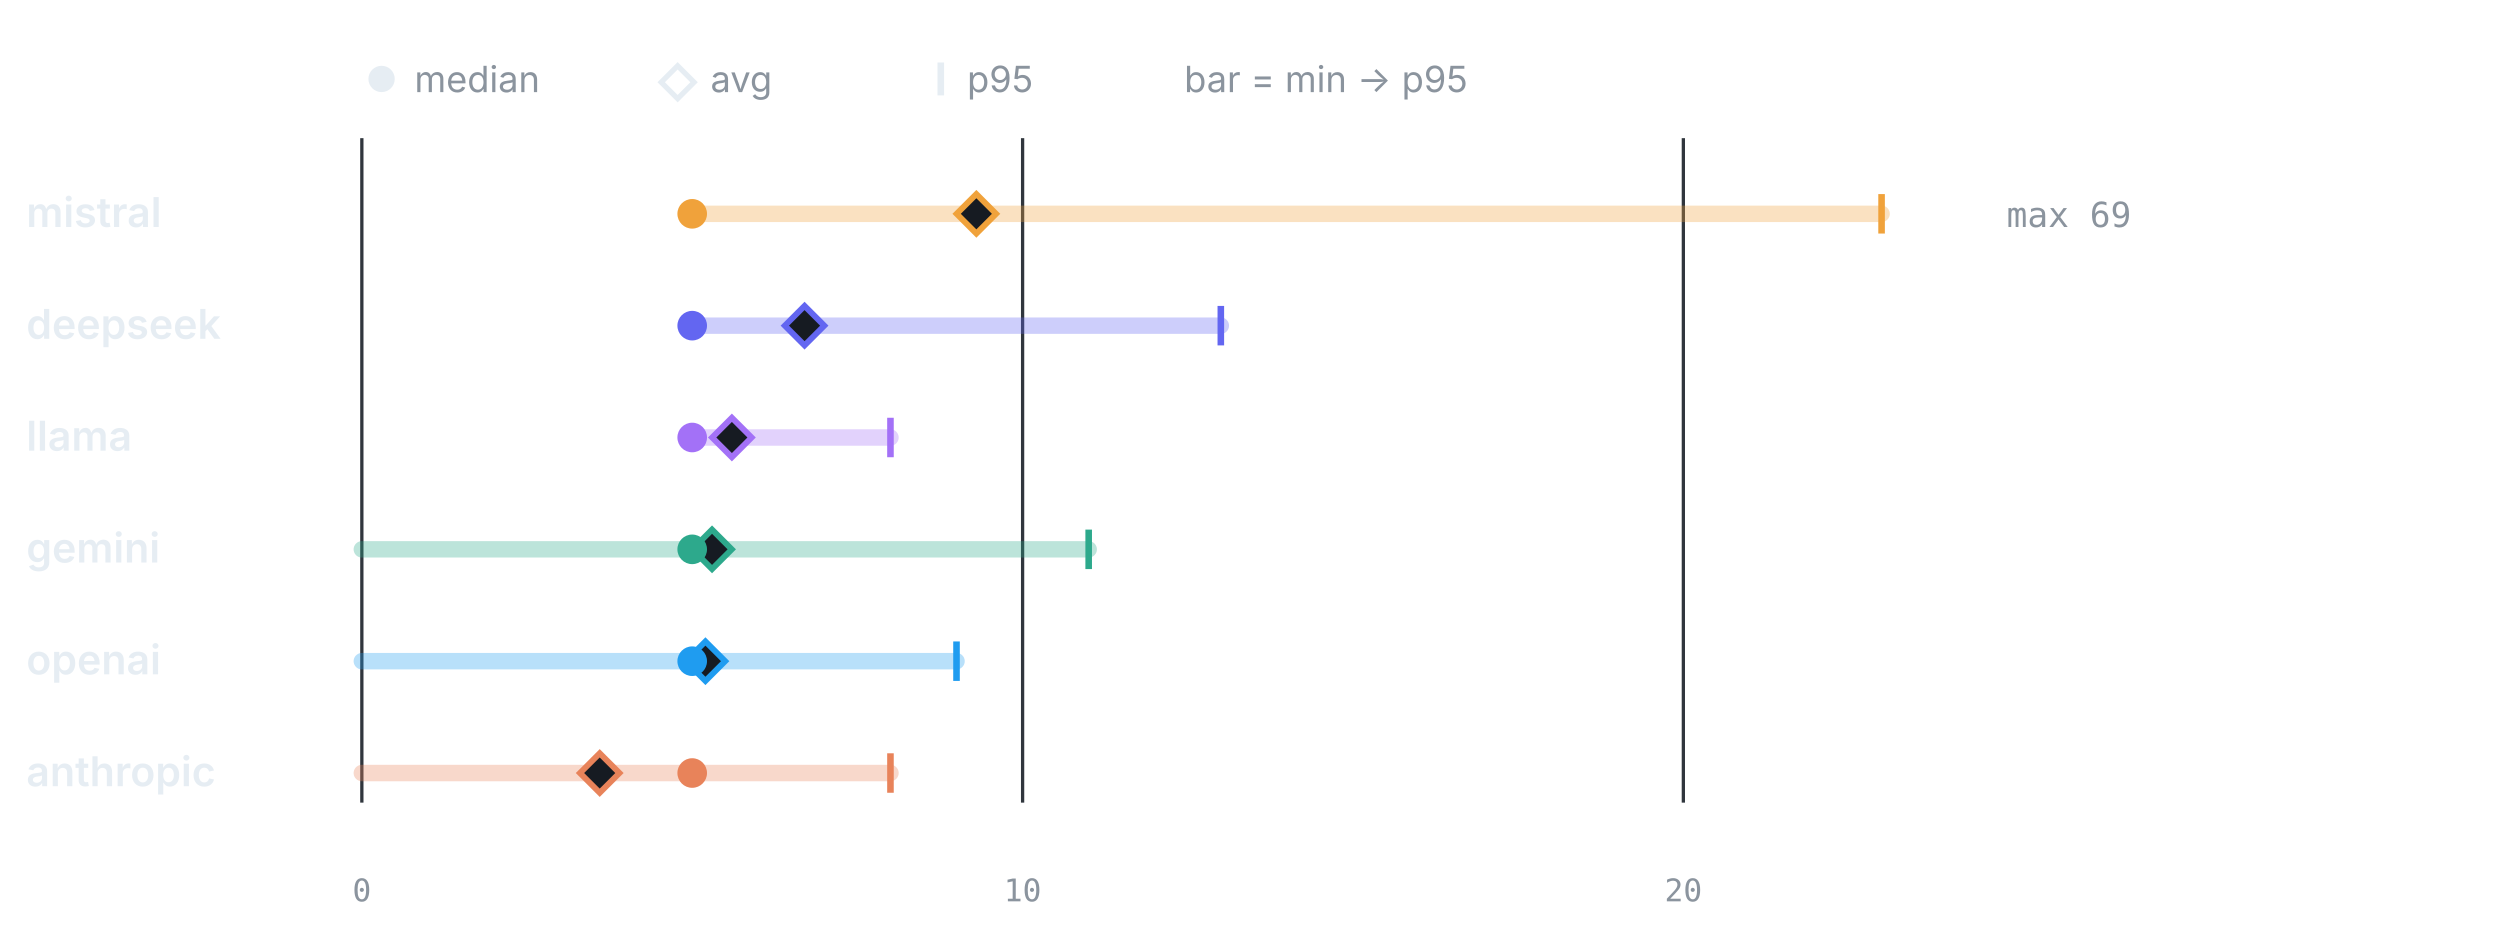
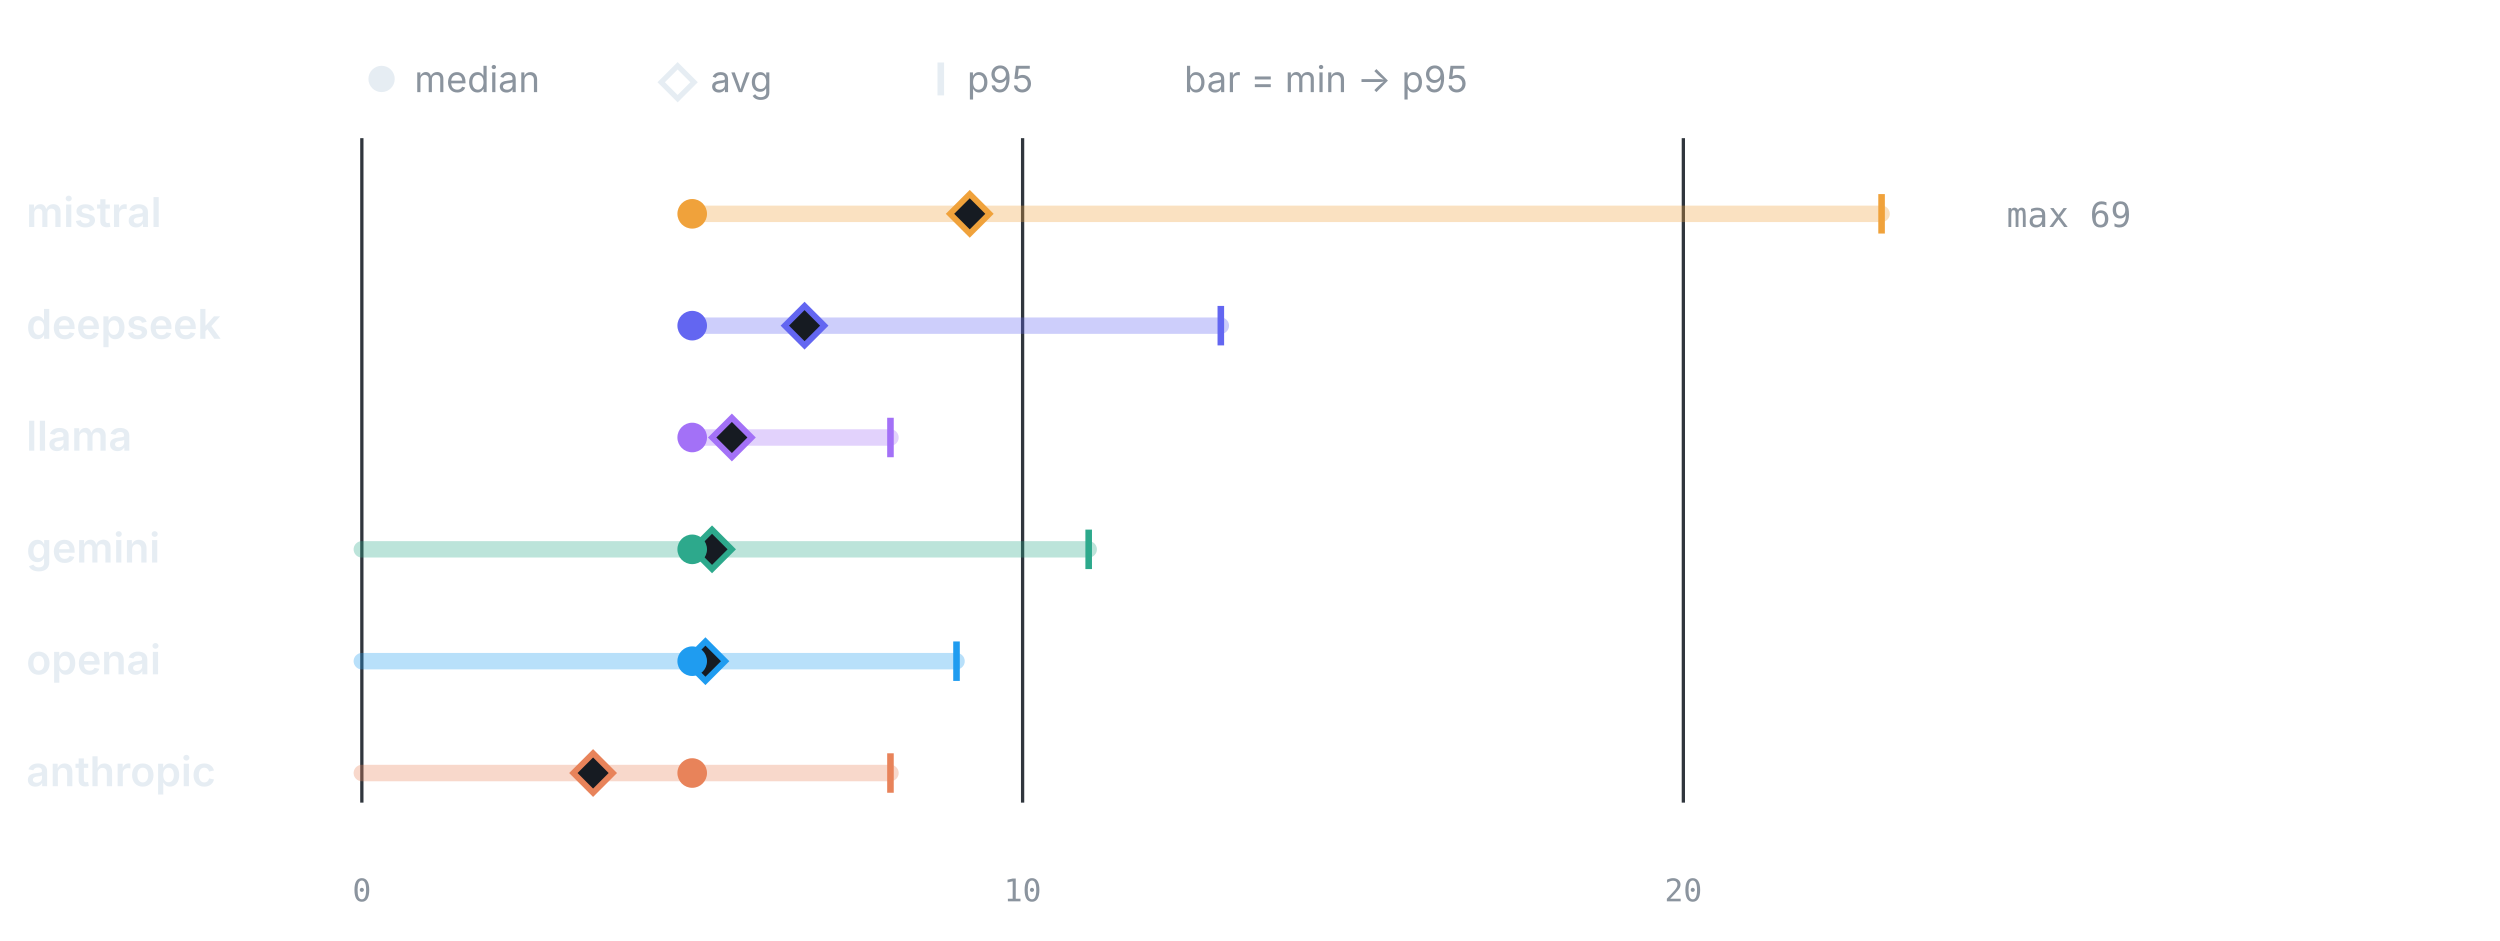
<svg xmlns="http://www.w3.org/2000/svg" viewBox="0 0 760 286" width="760" height="286" role="img" aria-label="LLM calls per test by provider" font-family="-apple-system,BlinkMacSystemFont,'Segoe UI',system-ui,sans-serif">
  <circle cx="116" cy="24" r="4" fill="#e6edf3" />
  <text x="126" y="28" font-size="11" font-weight="400" text-anchor="start" fill="#8b949e">median</text>
  <path d="M206 20 l5 5 -5 5 -5 -5 z" fill="none" stroke="#e6edf3" stroke-width="1.6" />
  <text x="216" y="28" font-size="11" font-weight="400" text-anchor="start" fill="#8b949e">avg</text>
  <line x1="286" y1="19" x2="286" y2="29" stroke="#e6edf3" stroke-width="2" />
  <text x="294" y="28" font-size="11" font-weight="400" text-anchor="start" fill="#8b949e">p95</text>
  <text x="360" y="28" font-size="11" font-weight="400" text-anchor="start" fill="#8b949e">bar = min → p95</text>
  <line x1="110" y1="42" x2="110" y2="244" stroke="#30363d" stroke-width="1" />
  <text x="110" y="274" font-size="9.5" font-weight="400" text-anchor="middle" fill="#8b949e" font-family="ui-monospace,SFMono-Regular,Menlo,monospace">0</text>
  <line x1="310.87" y1="42" x2="310.87" y2="244" stroke="#30363d" stroke-width="1" />
  <text x="310.87" y="274" font-size="9.5" font-weight="400" text-anchor="middle" fill="#8b949e" font-family="ui-monospace,SFMono-Regular,Menlo,monospace">10</text>
  <line x1="511.74" y1="42" x2="511.74" y2="244" stroke="#30363d" stroke-width="1" />
  <text x="511.74" y="274" font-size="9.5" font-weight="400" text-anchor="middle" fill="#8b949e" font-family="ui-monospace,SFMono-Regular,Menlo,monospace">20</text>
  <text x="8" y="69" font-size="12.5" font-weight="600" text-anchor="start" fill="#e6edf3">mistral</text>
  <line x1="210.43" y1="65" x2="572" y2="65" stroke="#F0A23B" stroke-width="5" stroke-linecap="round" opacity="0.32" />
  <line x1="572" y1="59" x2="572" y2="71" stroke="#F0A23B" stroke-width="2" />
-   <path d="M296.81 59 l6 6 -6 6 -6 -6 z" fill="#161b22" stroke="#F0A23B" stroke-width="1.8" />
+   <path d="M294.8 59 l6 6 -6 6 -6 -6 z" fill="#161b22" stroke="#F0A23B" stroke-width="1.8" />
  <circle cx="210.43" cy="65" r="4.5" fill="#F0A23B" />
  <text x="610" y="69" font-size="10.5" font-weight="400" text-anchor="start" fill="#8b949e" font-family="ui-monospace,SFMono-Regular,Menlo,monospace">max 69</text>
  <text x="8" y="103" font-size="12.5" font-weight="600" text-anchor="start" fill="#e6edf3">deepseek</text>
  <line x1="210.43" y1="99" x2="371.13" y2="99" stroke="#6366F1" stroke-width="5" stroke-linecap="round" opacity="0.32" />
  <line x1="371.13" y1="93" x2="371.13" y2="105" stroke="#6366F1" stroke-width="2" />
  <path d="M244.58 93 l6 6 -6 6 -6 -6 z" fill="#161b22" stroke="#6366F1" stroke-width="1.8" />
  <circle cx="210.43" cy="99" r="4.5" fill="#6366F1" />
  <text x="8" y="137" font-size="12.5" font-weight="600" text-anchor="start" fill="#e6edf3">llama</text>
  <line x1="210.43" y1="133" x2="270.7" y2="133" stroke="#A371F7" stroke-width="5" stroke-linecap="round" opacity="0.32" />
  <line x1="270.7" y1="127" x2="270.7" y2="139" stroke="#A371F7" stroke-width="2" />
  <path d="M222.49 127 l6 6 -6 6 -6 -6 z" fill="#161b22" stroke="#A371F7" stroke-width="1.8" />
  <circle cx="210.43" cy="133" r="4.5" fill="#A371F7" />
  <text x="8" y="171" font-size="12.5" font-weight="600" text-anchor="start" fill="#e6edf3">gemini</text>
  <line x1="110" y1="167" x2="330.96" y2="167" stroke="#2DA98C" stroke-width="5" stroke-linecap="round" opacity="0.32" />
  <line x1="330.96" y1="161" x2="330.96" y2="173" stroke="#2DA98C" stroke-width="2" />
  <path d="M216.46 161 l6 6 -6 6 -6 -6 z" fill="#161b22" stroke="#2DA98C" stroke-width="1.8" />
  <circle cx="210.43" cy="167" r="4.5" fill="#2DA98C" />
  <text x="8" y="205" font-size="12.5" font-weight="600" text-anchor="start" fill="#e6edf3">openai</text>
  <line x1="110" y1="201" x2="290.78" y2="201" stroke="#1F9CF0" stroke-width="5" stroke-linecap="round" opacity="0.32" />
  <line x1="290.78" y1="195" x2="290.78" y2="207" stroke="#1F9CF0" stroke-width="2" />
  <path d="M214.45 195 l6 6 -6 6 -6 -6 z" fill="#161b22" stroke="#1F9CF0" stroke-width="1.8" />
  <circle cx="210.43" cy="201" r="4.5" fill="#1F9CF0" />
  <text x="8" y="239" font-size="12.5" font-weight="600" text-anchor="start" fill="#e6edf3">anthropic</text>
  <line x1="110" y1="235" x2="270.7" y2="235" stroke="#E8835A" stroke-width="5" stroke-linecap="round" opacity="0.32" />
  <line x1="270.7" y1="229" x2="270.7" y2="241" stroke="#E8835A" stroke-width="2" />
-   <path d="M182.31 229 l6 6 -6 6 -6 -6 z" fill="#161b22" stroke="#E8835A" stroke-width="1.8" />
+   <path d="M180.3 229 l6 6 -6 6 -6 -6 z" fill="#161b22" stroke="#E8835A" stroke-width="1.8" />
  <circle cx="210.43" cy="235" r="4.5" fill="#E8835A" />
</svg>
